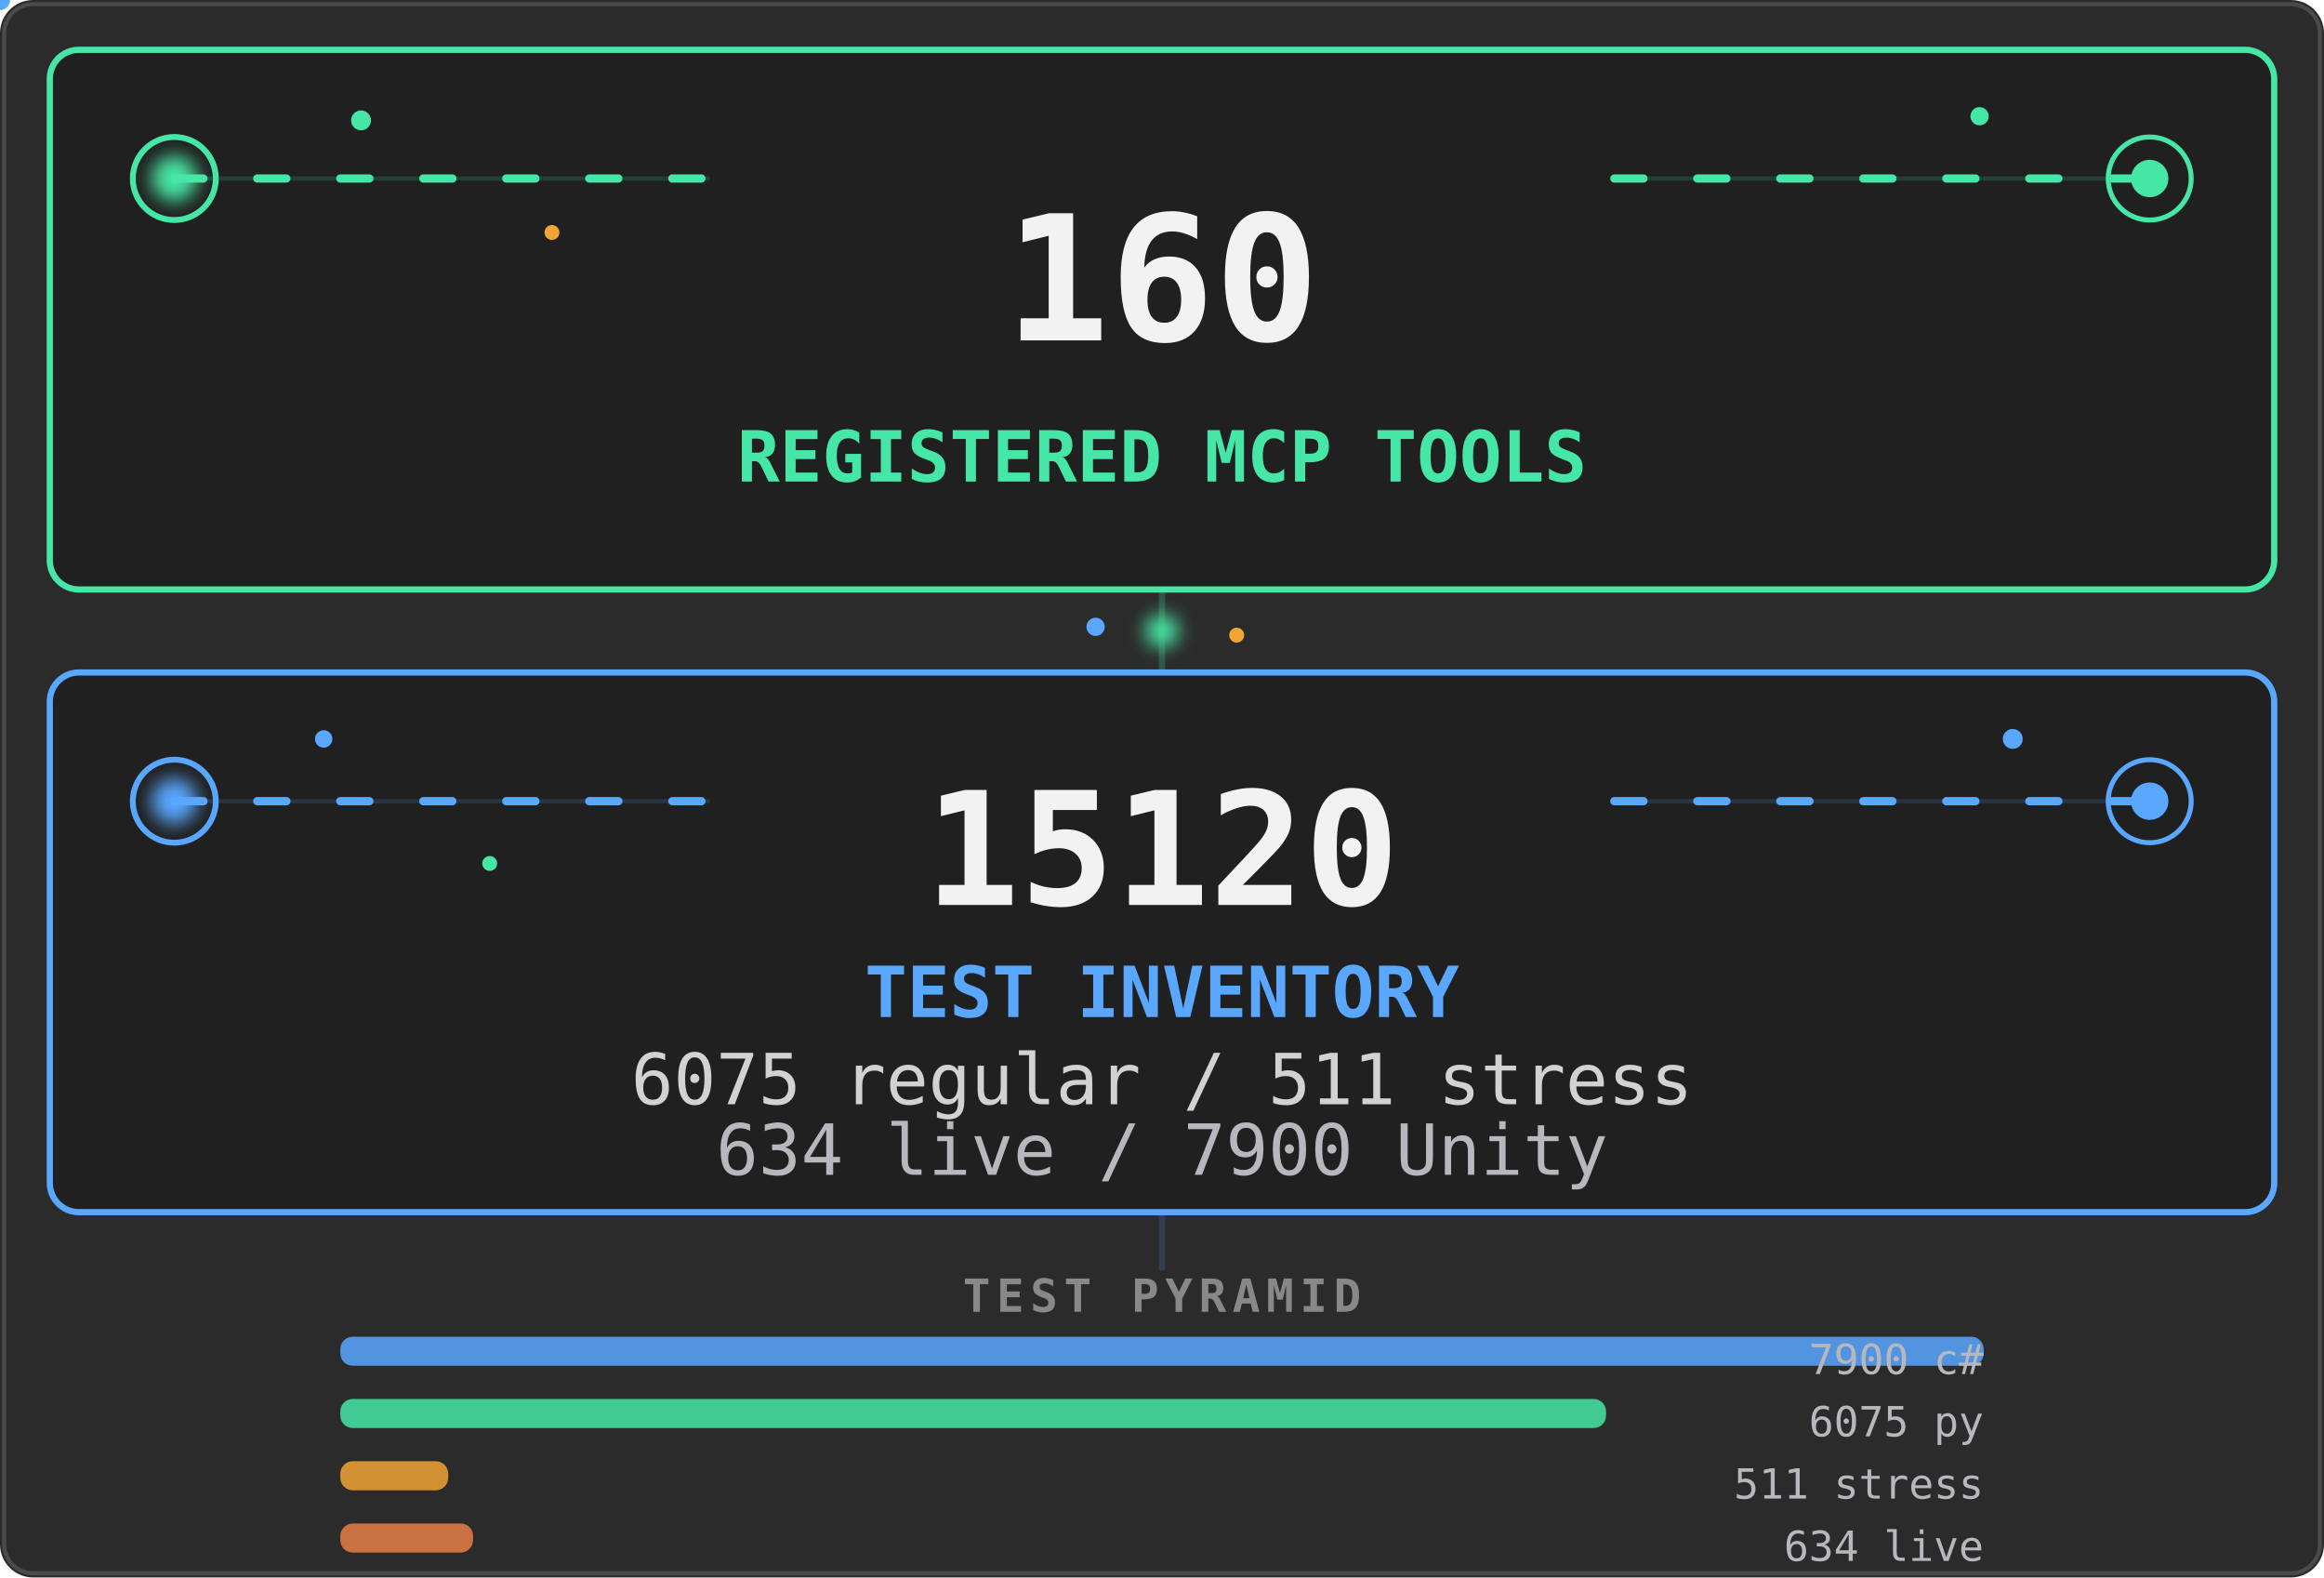
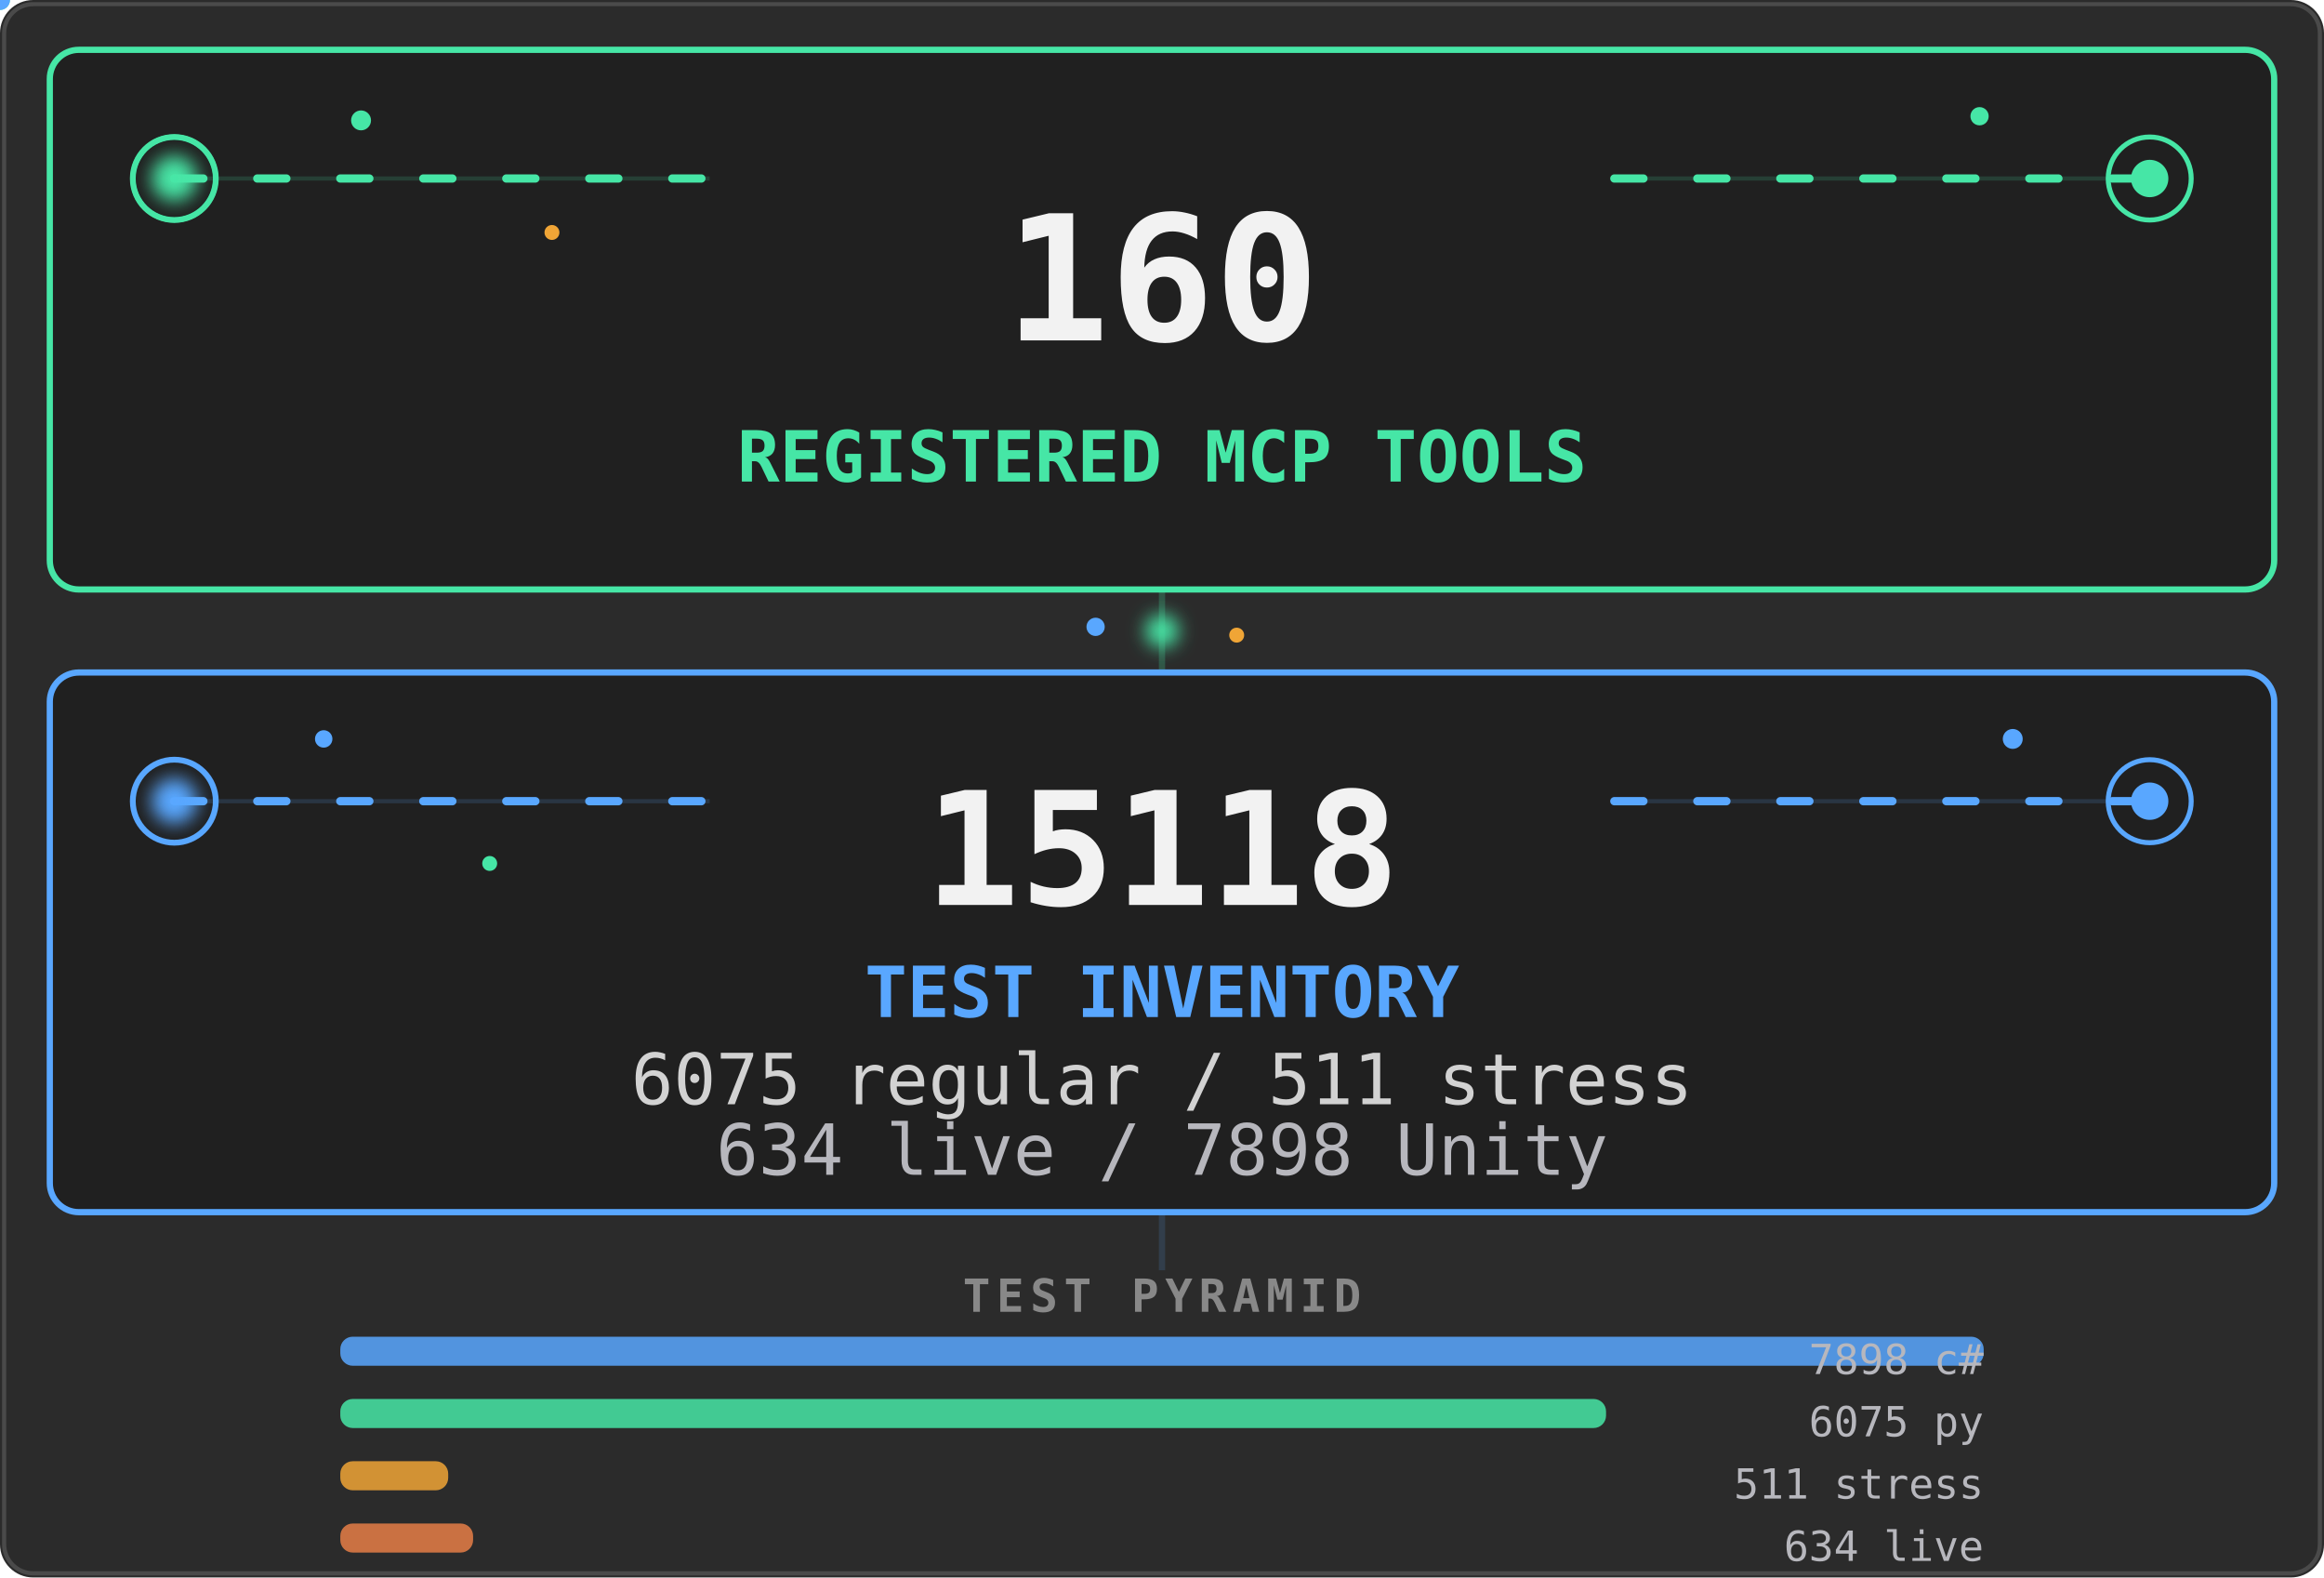
<svg xmlns="http://www.w3.org/2000/svg" viewBox="0 0 560 380" width="560" height="380" role="img" aria-labelledby="stats-title stats-desc">
  <defs>
    <filter id="stats-core-glow" x="-80%" y="-80%" width="260%" height="260%">
      <feGaussianBlur stdDeviation="2.2" />
    </filter>
    <clipPath id="stats-tools-clip">
      <rect x="12" y="12" width="536" height="130" rx="7" />
    </clipPath>
    <clipPath id="stats-tests-clip">
      <rect x="12" y="162" width="536" height="130" rx="7" />
    </clipPath>
    <linearGradient id="stats-tools-scan" x1="0" y1="0" x2="1" y2="0">
      <stop offset="0" stop-color="#46e6a6" stop-opacity="0" />
      <stop offset=".5" stop-color="#46e6a6" stop-opacity=".2" />
      <stop offset="1" stop-color="#46e6a6" stop-opacity="0" />
    </linearGradient>
    <linearGradient id="stats-tests-scan" x1="0" y1="0" x2="1" y2="0">
      <stop offset="0" stop-color="#59a7ff" stop-opacity="0" />
      <stop offset=".5" stop-color="#59a7ff" stop-opacity=".18" />
      <stop offset="1" stop-color="#59a7ff" stop-opacity="0" />
    </linearGradient>
  </defs>
  <style>
    .stats-card {
      fill: #202020;
      stroke-width: 1.5;
    }
    .stats-aura {
      transform-box: fill-box;
      transform-origin: center;
      animation: stats-aura-breathe 4.2s ease-in-out infinite;
    }
    .stats-aura-tests { animation-delay: -2.1s; }
    .stats-flow {
      fill: none;
      stroke-width: 2;
      stroke-linecap: round;
      stroke-dasharray: 7 13;
      animation: stats-flow 3.8s linear infinite;
    }
    .stats-flow-tests {
      animation-delay: -1.9s;
      animation-duration: 4.4s;
    }
    .stats-ring {
      fill: none;
      transform-box: fill-box;
      transform-origin: center;
      animation: stats-ring-life 3.2s ease-out infinite;
    }
    .stats-ring-mid { animation-delay: -1.05s; }
    .stats-ring-late { animation-delay: -2.1s; }
    .stats-ring-tests { animation-duration: 3.7s; }
    .stats-core {
      transform-box: fill-box;
      transform-origin: center;
      animation: stats-core-life 2.8s ease-in-out infinite;
    }
    .stats-core-tests {
      animation-delay: -1.4s;
      animation-duration: 3.2s;
    }
    .stats-scan {
      animation: stats-scan-yoyo 5.4s ease-in-out infinite alternate;
    }
    .stats-scan-tests {
      animation-delay: -2.7s;
      animation-duration: 6.2s;
    }
    .stats-spore {
      transform-box: fill-box;
      transform-origin: center;
      animation: stats-spore-drift 5.1s ease-in-out infinite alternate;
    }
    .stats-spore-b { animation-delay: -1.7s; animation-duration: 6.3s; }
    .stats-spore-c { animation-delay: -3.4s; animation-duration: 4.7s; }
    .stats-spore-phase-1 { animation-delay: -.6s; animation-duration: 5.5s; }
    .stats-spore-phase-2 { animation-delay: -1.3s; animation-duration: 4.8s; }
    .stats-spore-phase-3 { animation-delay: -2.2s; animation-duration: 6s; }
    .stats-spore-phase-4 { animation-delay: -3.1s; animation-duration: 5.2s; }
    .stats-spore-phase-5 { animation-delay: -4s; animation-duration: 6.6s; }
    .stats-spore-phase-6 { animation-delay: -4.8s; animation-duration: 5.8s; }
    .stats-bridge {
      transform-box: fill-box;
      transform-origin: center;
      animation: stats-bridge-life 3.6s ease-in-out infinite;
    }
    .motion-particle { pointer-events: none; }
    @keyframes stats-aura-breathe {
      0%, 100% { opacity: .07; transform: scale(.985); }
      50% { opacity: .2; transform: scale(1.015); }
    }
    @keyframes stats-flow {
      from { stroke-dashoffset: 0; }
      to { stroke-dashoffset: -40; }
    }
    @keyframes stats-ring-life {
      0% { opacity: .7; transform: scale(.45); }
      72%, 100% { opacity: 0; transform: scale(1.85); }
    }
    @keyframes stats-core-life {
      0%, 100% { opacity: .8; transform: scale(.86); }
      50% { opacity: 1; transform: scale(1.12); }
    }
    @keyframes stats-scan-yoyo {
      0% { opacity: 0; transform: translateX(-76px); }
      16%, 84% { opacity: .8; }
      100% { opacity: 0; transform: translateX(596px); }
    }
    @keyframes stats-spore-drift {
      0% { opacity: .2; transform: translate(-5px, 4px) scale(.72); }
      48% { opacity: .72; transform: translate(4px, -5px) scale(1.12); }
      100% { opacity: .3; transform: translate(9px, 3px) scale(.84); }
    }
    @keyframes stats-bridge-life {
      0%, 100% { opacity: .38; transform: scale(.82); }
      50% { opacity: 1; transform: scale(1.12); }
    }
    @media (prefers-reduced-motion: reduce) {
      .stats-aura, .stats-flow, .stats-ring, .stats-core,
      .stats-scan, .stats-spore, .stats-bridge {
        animation: none !important;
      }
      .stats-aura { opacity: .1; }
      .stats-flow { stroke-dasharray: none; opacity: .42; }
      .stats-ring { opacity: .18; }
      .stats-core { opacity: 1; }
      .stats-scan, .motion-particle { display: none; }
      .stats-spore { opacity: .3; }
      .stats-bridge { opacity: .75; }
    }
  </style>
  <rect width="560" height="380" rx="8" fill="#2b2b2b" />
  <rect x="1" y="1" width="558" height="378" rx="7" fill="none" stroke="#4a4a4a" />
  <path d="M280 142V162" stroke="#46e6a6" stroke-width="1.5" opacity=".22" />
  <circle class="stats-bridge" cx="280" cy="152" r="4" fill="#46e6a6" filter="url(#stats-core-glow)" />
  <circle class="stats-spore stats-spore-b stats-spore-phase-1" cx="264" cy="151" r="2.2" fill="#59a7ff" />
  <circle class="stats-spore stats-spore-c stats-spore-phase-2" cx="298" cy="153" r="1.8" fill="#f0a536" />
  <rect class="stats-aura" x="12" y="12" width="536" height="130" rx="7" fill="#46e6a6" />
  <rect class="stats-card" x="12" y="12" width="536" height="130" rx="7" stroke="#46e6a6" />
  <g clip-path="url(#stats-tools-clip)">
    <rect class="stats-scan" x="-70" y="12" width="74" height="130" fill="url(#stats-tools-scan)" />
  </g>
  <path d="M42 43H171M389 43H518" stroke="#46e6a6" opacity=".16" />
  <path class="stats-flow" d="M42 43H171M389 43H518" stroke="#46e6a6" />
  <g aria-hidden="true">
    <circle class="stats-ring" cx="42" cy="43" r="10" stroke="#46e6a6" stroke-width="1.4" />
    <circle class="stats-ring stats-ring-mid" cx="42" cy="43" r="10" stroke="#46e6a6" stroke-width="1.2" />
    <circle class="stats-ring stats-ring-late" cx="518" cy="43" r="10" stroke="#46e6a6" stroke-width="1.2" />
    <circle class="stats-core" cx="42" cy="43" r="5.5" fill="#46e6a6" filter="url(#stats-core-glow)" />
    <circle class="stats-core" cx="518" cy="43" r="4.5" fill="#46e6a6" />
    <circle class="stats-spore" cx="87" cy="29" r="2.4" fill="#46e6a6" />
    <circle class="stats-spore stats-spore-b stats-spore-phase-3" cx="133" cy="56" r="1.8" fill="#f0a536" />
    <circle class="stats-spore stats-spore-c stats-spore-phase-4" cx="477" cy="28" r="2.2" fill="#46e6a6" />
    <g class="motion-particle">
      <circle r="2.4" fill="#46e6a6">
        <animateMotion dur="4.8s" begin="-1.3s" repeatCount="indefinite" path="M42 43H171" />
        <animate attributeName="opacity" values="0;.9;.9;0" dur="4.8s" begin="-1.3s" repeatCount="indefinite" />
      </circle>
    </g>
    <g class="motion-particle">
      <circle r="2" fill="#46e6a6">
        <animateMotion dur="5.6s" begin="-4.1s" repeatCount="indefinite" path="M389 43H518" />
        <animate attributeName="opacity" values="0;.75;.75;0" dur="5.6s" begin="-4.1s" repeatCount="indefinite" />
      </circle>
    </g>
  </g>
  <g font-family="ui-monospace, SFMono-Regular, Menlo, Consolas, monospace">
    <text x="280" y="82" text-anchor="middle" fill="#f2f2f2" font-size="42" data-biome-marker="TOOLS" font-weight="700" data-mobile-critical="true">160</text>
    <text x="280" y="116" text-anchor="middle" fill="#46e6a6" font-size="17" font-weight="700" data-mobile-critical="true">REGISTERED MCP TOOLS</text>
  </g>
  <rect class="stats-aura stats-aura-tests" x="12" y="162" width="536" height="130" rx="7" fill="#59a7ff" />
  <rect class="stats-card stats-card-tests" x="12" y="162" width="536" height="130" rx="7" stroke="#59a7ff" />
  <g clip-path="url(#stats-tests-clip)">
    <rect class="stats-scan stats-scan-tests" x="-70" y="162" width="74" height="130" fill="url(#stats-tests-scan)" />
  </g>
  <path d="M42 193H171M389 193H518" stroke="#59a7ff" opacity=".16" />
  <path class="stats-flow stats-flow-tests" d="M42 193H171M389 193H518" stroke="#59a7ff" />
  <g aria-hidden="true">
    <circle class="stats-ring stats-ring-tests" cx="42" cy="193" r="10" stroke="#59a7ff" stroke-width="1.4" />
    <circle class="stats-ring stats-ring-mid stats-ring-tests" cx="518" cy="193" r="10" stroke="#59a7ff" stroke-width="1.2" />
    <circle class="stats-core stats-core-tests" cx="42" cy="193" r="5.5" fill="#59a7ff" filter="url(#stats-core-glow)" />
    <circle class="stats-core stats-core-tests" cx="518" cy="193" r="4.5" fill="#59a7ff" />
    <circle class="stats-spore stats-spore-c stats-spore-phase-5" cx="78" cy="178" r="2.1" fill="#59a7ff" />
    <circle class="stats-spore stats-spore-phase-6" cx="118" cy="208" r="1.8" fill="#46e6a6" />
    <circle class="stats-spore stats-spore-b stats-spore-phase-2" cx="485" cy="178" r="2.4" fill="#59a7ff" />
    <g class="motion-particle">
      <circle r="2.4" fill="#59a7ff">
        <animateMotion dur="5.2s" begin="-3.7s" repeatCount="indefinite" path="M42 193H171" />
        <animate attributeName="opacity" values="0;.9;.9;0" dur="5.2s" begin="-3.7s" repeatCount="indefinite" />
      </circle>
    </g>
    <g class="motion-particle">
      <circle r="2" fill="#59a7ff">
        <animateMotion dur="4.6s" begin="-.8s" repeatCount="indefinite" path="M389 193H518" />
        <animate attributeName="opacity" values="0;.75;.75;0" dur="4.6s" begin="-.8s" repeatCount="indefinite" />
      </circle>
    </g>
  </g>
  <g font-family="ui-monospace, SFMono-Regular, Menlo, Consolas, monospace">
-     <text x="280" y="218" text-anchor="middle" fill="#f2f2f2" font-size="38" data-biome-marker="TESTS" font-weight="700" data-mobile-critical="true">15120</text>
+     <text x="280" y="218" text-anchor="middle" fill="#f2f2f2" font-size="38" data-biome-marker="TESTS" font-weight="700" data-mobile-critical="true">15118</text>
    <text x="280" y="245" text-anchor="middle" fill="#59a7ff" font-size="17" font-weight="700" data-mobile-critical="true">TEST INVENTORY</text>
    <text x="280" y="266" text-anchor="middle" fill="#d2d2d2" font-size="17" data-biome-marker="BREAKDOWN_PRIMARY" data-mobile-critical="true">6075 regular / 511 stress</text>
-     <text x="280" y="283" text-anchor="middle" fill="#b7b7bd" font-size="17" data-biome-marker="BREAKDOWN_SECONDARY" data-mobile-critical="true">634 live / 7900 Unity</text>
+     <text x="280" y="283" text-anchor="middle" fill="#b7b7bd" font-size="17" data-biome-marker="BREAKDOWN_SECONDARY" data-mobile-critical="true">634 live / 7898 Unity</text>
  </g>
  <path d="M280 292V306" stroke="#59a7ff" stroke-width="1.5" opacity=".15" />
  <g font-family="ui-monospace, SFMono-Regular, Menlo, Consolas, monospace">
    <text x="280" y="316" text-anchor="middle" fill="#888" font-size="11" font-weight="600" letter-spacing="1.5">TEST PYRAMID</text>
    <rect data-biome-bar="CS" x="82" y="322" height="7" width="396" rx="3" fill="#59a7ff" opacity=".85" />
-     <text data-biome-bar-label="CS" x="478" y="331" text-anchor="end" fill="#b7b7bd" font-size="10">7900 c#</text>
+     <text data-biome-bar-label="CS" x="478" y="331" text-anchor="end" fill="#b7b7bd" font-size="10">7898 c#</text>
    <rect data-biome-bar="PY" x="82" y="337" height="7" width="305" rx="3" fill="#46e6a6" opacity=".85" />
    <text data-biome-bar-label="PY" x="478" y="346" text-anchor="end" fill="#b7b7bd" font-size="10">6075 py</text>
    <rect data-biome-bar="STRESS" x="82" y="352" height="7" width="26" rx="3" fill="#f0a536" opacity=".85" />
    <text data-biome-bar-label="STRESS" x="478" y="361" text-anchor="end" fill="#b7b7bd" font-size="10">511 stress</text>
    <rect data-biome-bar="LIVE" x="82" y="367" height="7" width="32" rx="3" fill="#e67e46" opacity=".85" />
    <text data-biome-bar-label="LIVE" x="478" y="376" text-anchor="end" fill="#b7b7bd" font-size="10">634 live</text>
  </g>
</svg>
